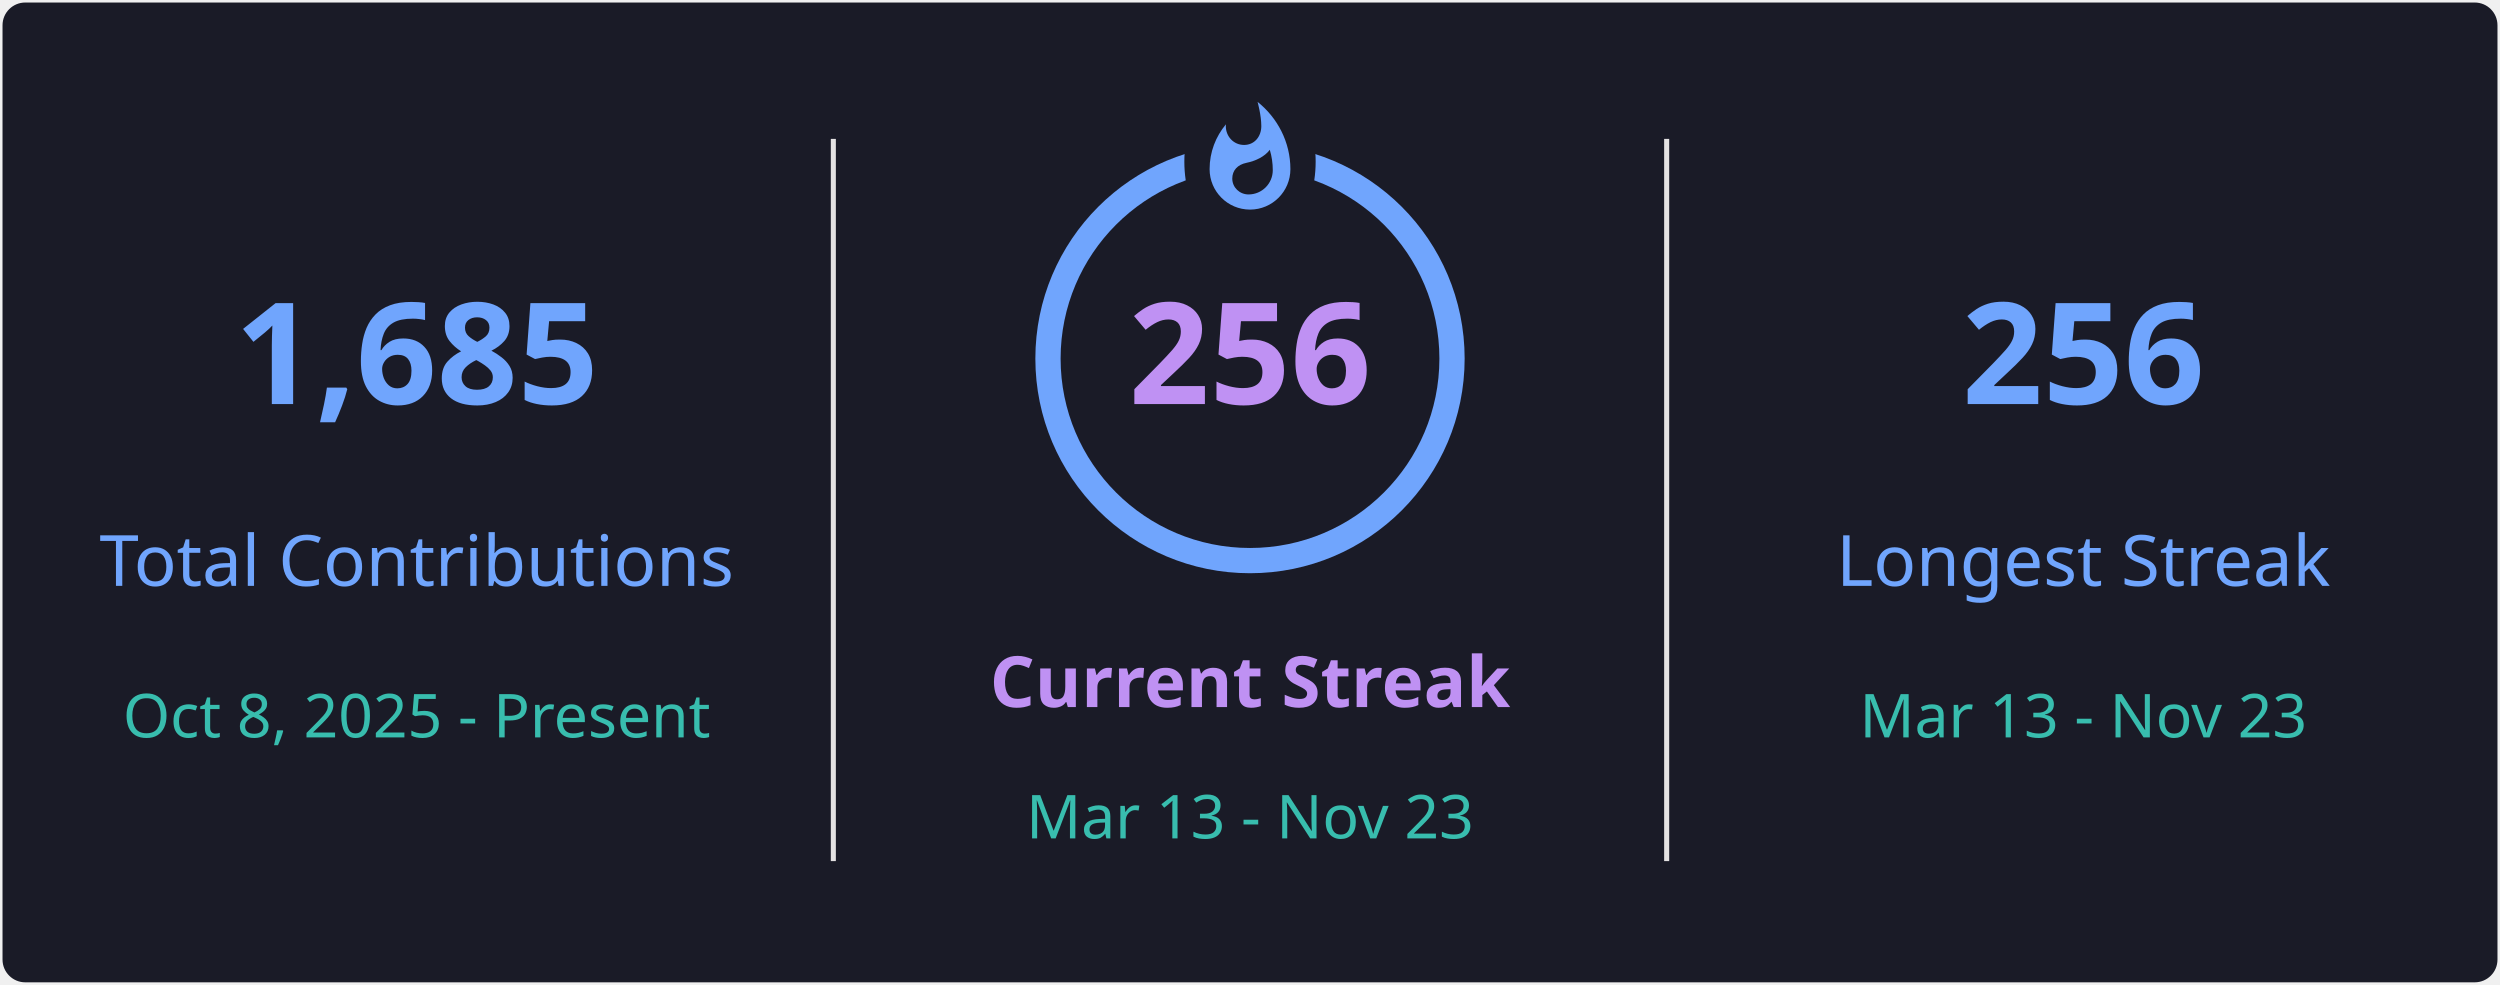
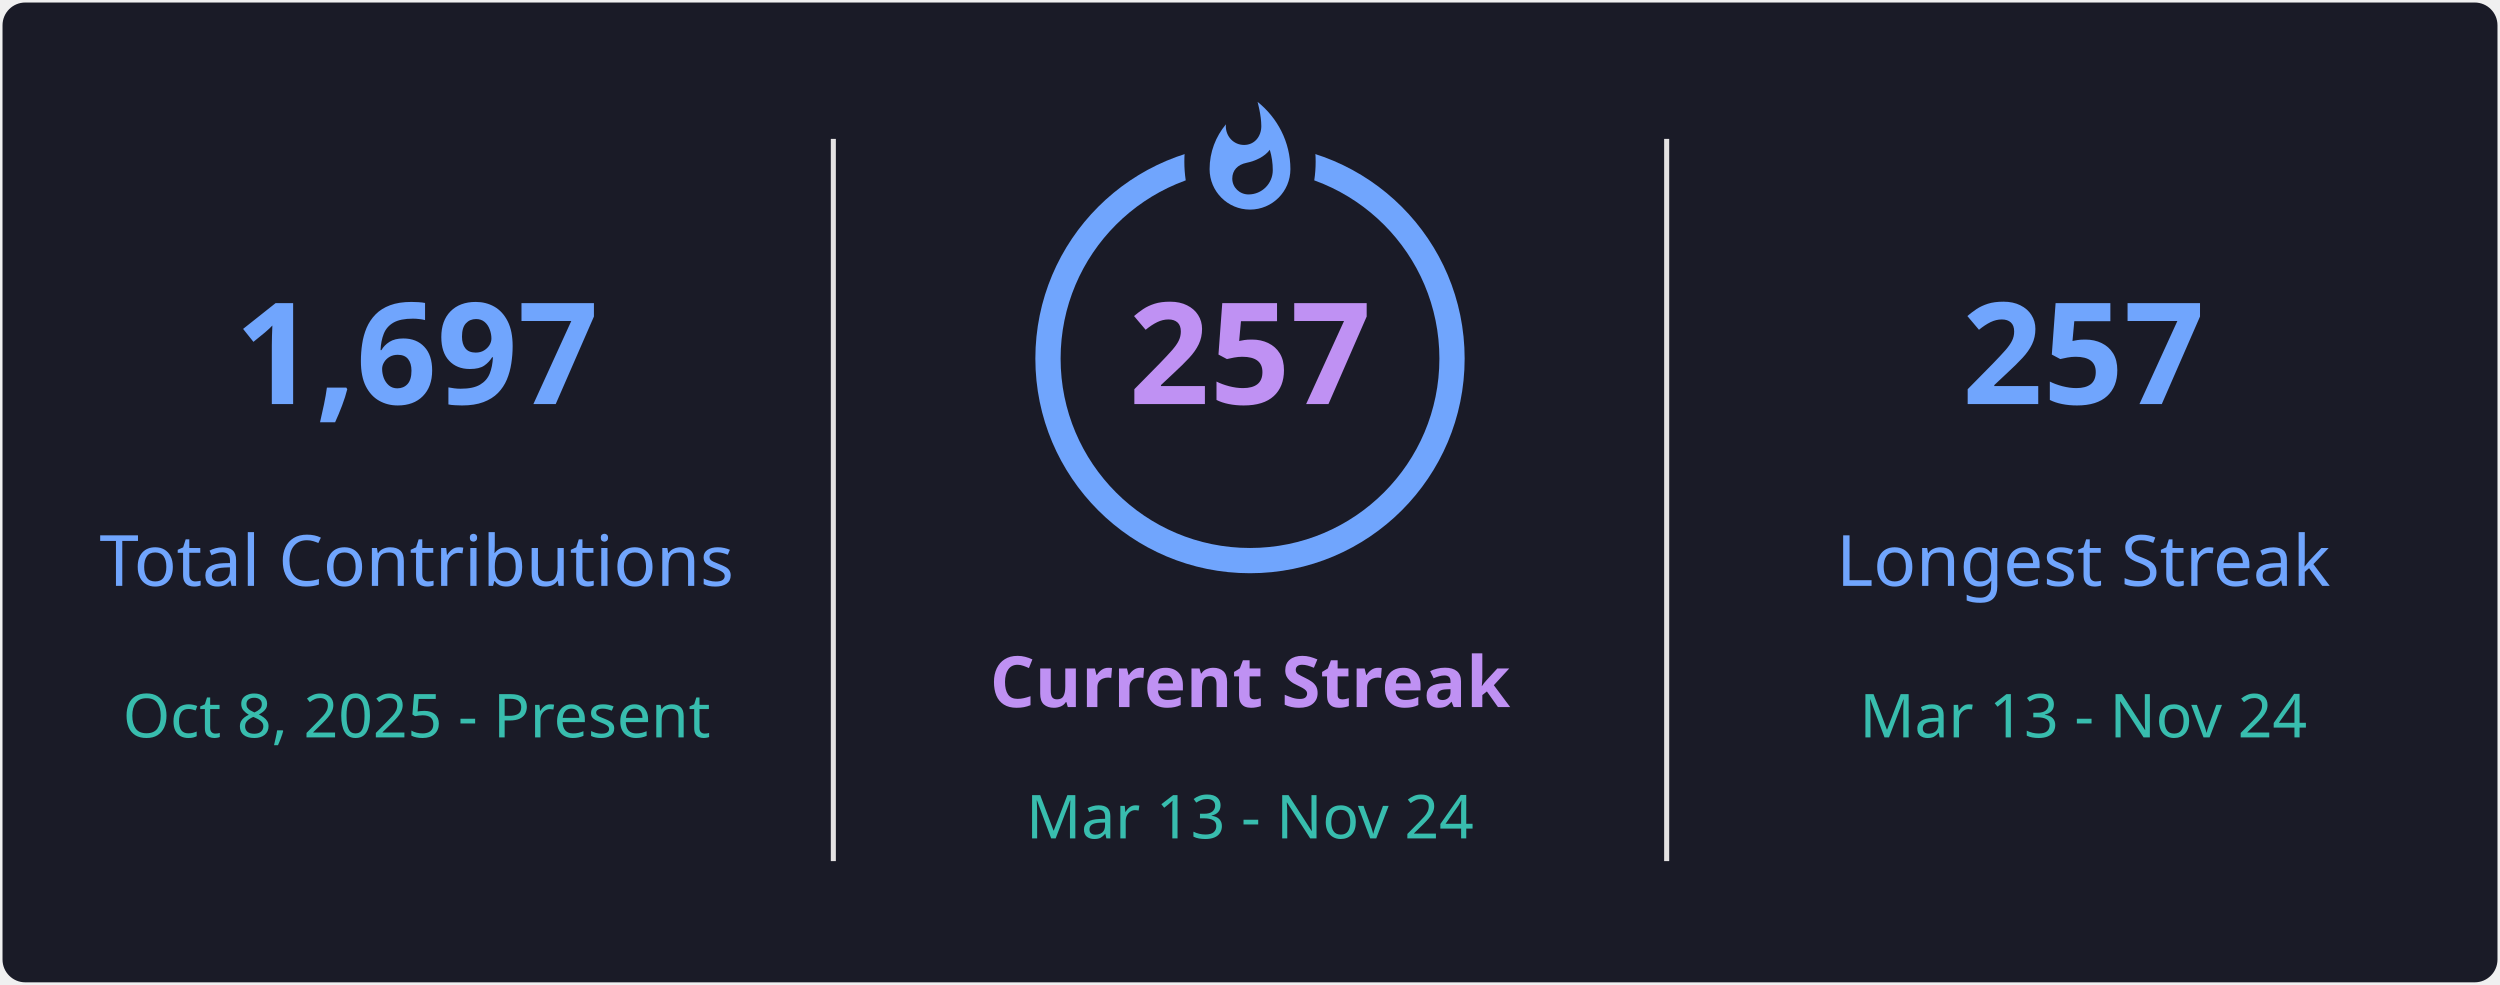
<svg xmlns="http://www.w3.org/2000/svg" style="isolation: isolate" viewBox="0 0 495 195" width="495px" height="195px" direction="ltr">
  <defs>
    <clipPath id="outer_rectangle">
      <rect width="495" height="195" rx="4.5" />
    </clipPath>
    <mask id="mask_out_ring_behind_fire">
      <rect width="495" height="195" fill="white" />
      <ellipse id="mask-ellipse" cx="247.5" cy="32" rx="13" ry="18" fill="black" />
    </mask>
  </defs>
  <g clip-path="url(#outer_rectangle)">
    <g style="isolation: isolate">
      <rect stroke="#000000" stroke-opacity="0" fill="#1A1B27" rx="4.5" x="0.5" y="0.5" width="494" height="194" />
    </g>
    <g style="isolation: isolate">
      <line x1="165" y1="28" x2="165" y2="170" vector-effect="non-scaling-stroke" stroke-width="1" stroke="#E4E2E2" stroke-linejoin="miter" stroke-linecap="square" stroke-miterlimit="3" />
      <line x1="330" y1="28" x2="330" y2="170" vector-effect="non-scaling-stroke" stroke-width="1" stroke="#E4E2E2" stroke-linejoin="miter" stroke-linecap="square" stroke-miterlimit="3" />
    </g>
    <g style="isolation: isolate">
      <g transform="translate(82.5, 48)">
        <text x="0" y="32" stroke-width="0" text-anchor="middle" fill="#70A5FD" stroke="none" font-family="&quot;Segoe UI&quot;, Ubuntu, sans-serif" font-weight="700" font-size="28px" font-style="normal" style="opacity: 1; opacity: 1;">
-                         1,685
+                         1,697
                    </text>
      </g>
      <g transform="translate(82.5, 84)">
        <text x="0" y="32" stroke-width="0" text-anchor="middle" fill="#70A5FD" stroke="none" font-family="&quot;Segoe UI&quot;, Ubuntu, sans-serif" font-weight="400" font-size="14px" font-style="normal" style="opacity: 1; opacity: 1;">
                        Total Contributions
                    </text>
      </g>
      <g transform="translate(82.5, 114)">
        <text x="0" y="32" stroke-width="0" text-anchor="middle" fill="#38BDAE" stroke="none" font-family="&quot;Segoe UI&quot;, Ubuntu, sans-serif" font-weight="400" font-size="12px" font-style="normal" style="opacity: 1; opacity: 1;">
                        Oct 8, 2025 - Present
                    </text>
      </g>
    </g>
    <g style="isolation: isolate">
      <g transform="translate(247.5, 108)">
        <text x="0" y="32" stroke-width="0" text-anchor="middle" fill="#BF91F3" stroke="none" font-family="&quot;Segoe UI&quot;, Ubuntu, sans-serif" font-weight="700" font-size="14px" font-style="normal" style="opacity: 1; opacity: 1;">
                        Current Streak
                    </text>
      </g>
      <g transform="translate(247.5, 145)">
        <text x="0" y="21" stroke-width="0" text-anchor="middle" fill="#38BDAE" stroke="none" font-family="&quot;Segoe UI&quot;, Ubuntu, sans-serif" font-weight="400" font-size="12px" font-style="normal" style="opacity: 1; opacity: 1;">
-                         Mar 13 - Nov 23
+                         Mar 13 - Nov 24
                    </text>
      </g>
      <g mask="url(#mask_out_ring_behind_fire)">
        <circle cx="247.5" cy="71" r="40" fill="none" stroke="#70A5FD" stroke-width="5" style="opacity: 1; opacity: 1;" />
      </g>
      <g transform="translate(247.5, 19.5)" stroke-opacity="0" style="opacity: 1; opacity: 1;">
        <path d="M -12 -0.5 L 15 -0.5 L 15 23.5 L -12 23.5 L -12 -0.5 Z" fill="none" />
        <path d="M 1.5 0.67 C 1.5 0.67 2.24 3.32 2.24 5.47 C 2.24 7.53 0.89 9.2 -1.17 9.2 C -3.23 9.2 -4.79 7.53 -4.79 5.47 L -4.76 5.11 C -6.78 7.51 -8 10.62 -8 13.99 C -8 18.41 -4.42 22 0 22 C 4.42 22 8 18.41 8 13.99 C 8 8.6 5.41 3.79 1.5 0.67 Z M -0.29 19 C -2.07 19 -3.51 17.6 -3.51 15.86 C -3.51 14.24 -2.46 13.1 -0.7 12.74 C 1.07 12.38 2.9 11.53 3.92 10.16 C 4.31 11.45 4.51 12.81 4.51 14.2 C 4.51 16.85 2.36 19 -0.29 19 Z" fill="#70A5FD" stroke-opacity="0" />
      </g>
      <g transform="translate(247.5, 48)">
        <text x="0" y="32" stroke-width="0" text-anchor="middle" fill="#BF91F3" stroke="none" font-family="&quot;Segoe UI&quot;, Ubuntu, sans-serif" font-weight="700" font-size="28px" font-style="normal" style="font-size: 28px;">
-                         256
+                         257
                    </text>
      </g>
    </g>
    <g style="isolation: isolate">
      <g transform="translate(412.5, 48)">
        <text x="0" y="32" stroke-width="0" text-anchor="middle" fill="#70A5FD" stroke="none" font-family="&quot;Segoe UI&quot;, Ubuntu, sans-serif" font-weight="700" font-size="28px" font-style="normal" style="opacity: 1; opacity: 1;">
-                         256
+                         257
                    </text>
      </g>
      <g transform="translate(412.5, 84)">
        <text x="0" y="32" stroke-width="0" text-anchor="middle" fill="#70A5FD" stroke="none" font-family="&quot;Segoe UI&quot;, Ubuntu, sans-serif" font-weight="400" font-size="14px" font-style="normal" style="opacity: 1; opacity: 1;">
                        Longest Streak
                    </text>
      </g>
      <g transform="translate(412.5, 114)">
        <text x="0" y="32" stroke-width="0" text-anchor="middle" fill="#38BDAE" stroke="none" font-family="&quot;Segoe UI&quot;, Ubuntu, sans-serif" font-weight="400" font-size="12px" font-style="normal" style="opacity: 1; opacity: 1;">
-                         Mar 13 - Nov 23
+                         Mar 13 - Nov 24
                    </text>
      </g>
    </g>
  </g>
</svg>
